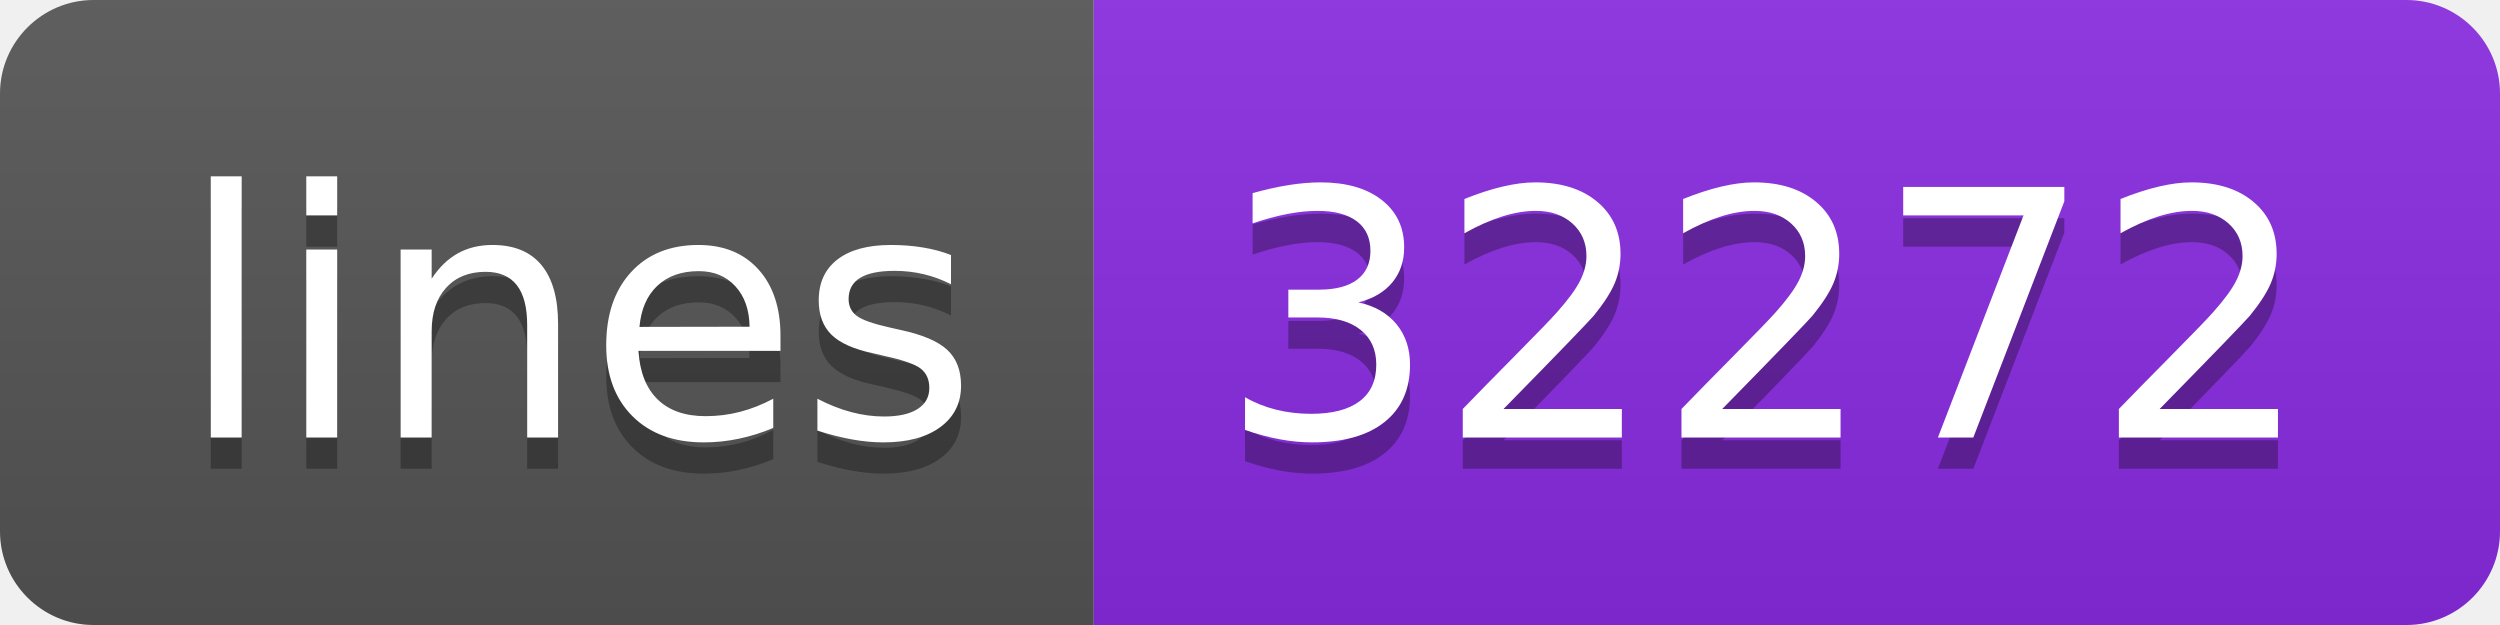
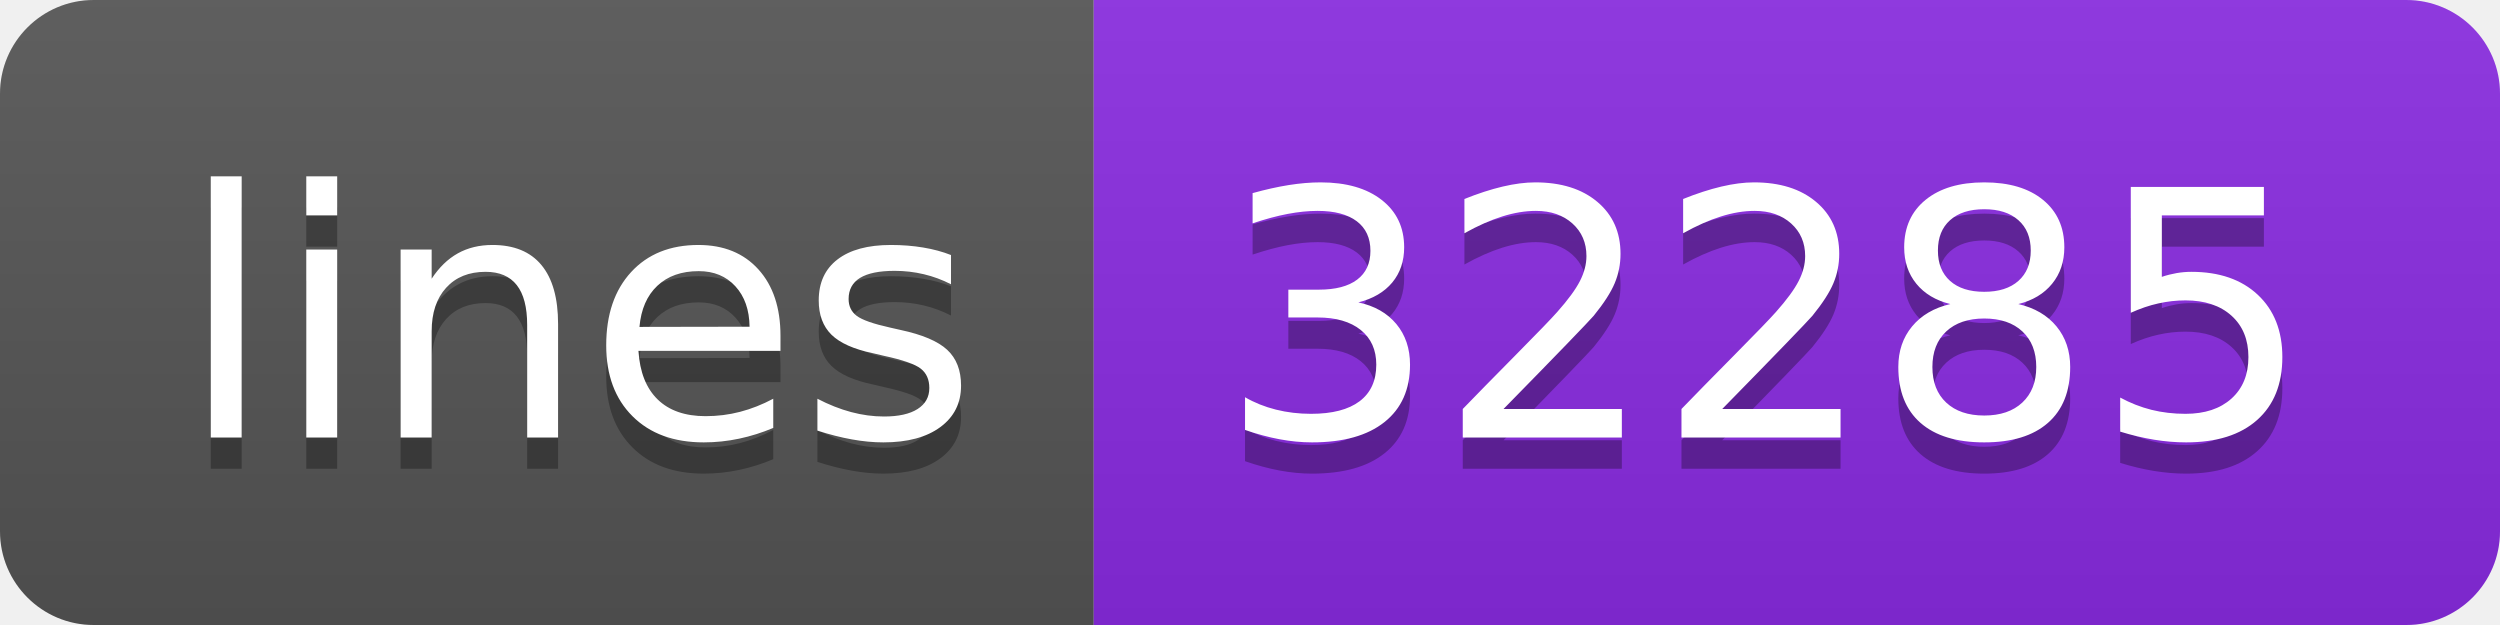
- <svg xmlns="http://www.w3.org/2000/svg" width="80" height="20" role="img" aria-label="lines: 32272">
+ <svg xmlns="http://www.w3.org/2000/svg" width="80" height="20" role="img" aria-label="lines: 32285">
  <linearGradient id="s" x2="0" y2="100%">
    <stop offset="0" stop-color="#bbb" stop-opacity=".1" />
    <stop offset="1" stop-opacity=".1" />
  </linearGradient>
  <clipPath id="r">
    <rect width="80" height="20" rx="3" fill="#fff" />
  </clipPath>
  <g clip-path="url(#r)">
    <rect width="35" height="20" fill="#555" />
    <rect x="35" width="45" height="20" fill="blueviolet" />
    <rect width="80" height="20" fill="url(#s)" />
  </g>
  <g fill="#fff" text-anchor="middle" font-family="Verdana,Geneva,DejaVu Sans,sans-serif" text-rendering="geometricPrecision" font-size="110">
    <text aria-hidden="true" x="185" y="150" fill="#010101" fill-opacity=".3" transform="scale(.1)" textLength="250">lines</text>
    <text x="185" y="140" transform="scale(.1)" fill="#fff" textLength="250">lines</text>
-     <text aria-hidden="true" x="565" y="150" fill="#010101" fill-opacity=".3" transform="scale(.1)" textLength="350">32272</text>
-     <text x="565" y="140" transform="scale(.1)" fill="#fff" textLength="350">32272</text>
+     <text aria-hidden="true" x="565" y="150" fill="#010101" fill-opacity=".3" transform="scale(.1)" textLength="350">32285</text>
+     <text x="565" y="140" transform="scale(.1)" fill="#fff" textLength="350">32285</text>
  </g>
</svg>
